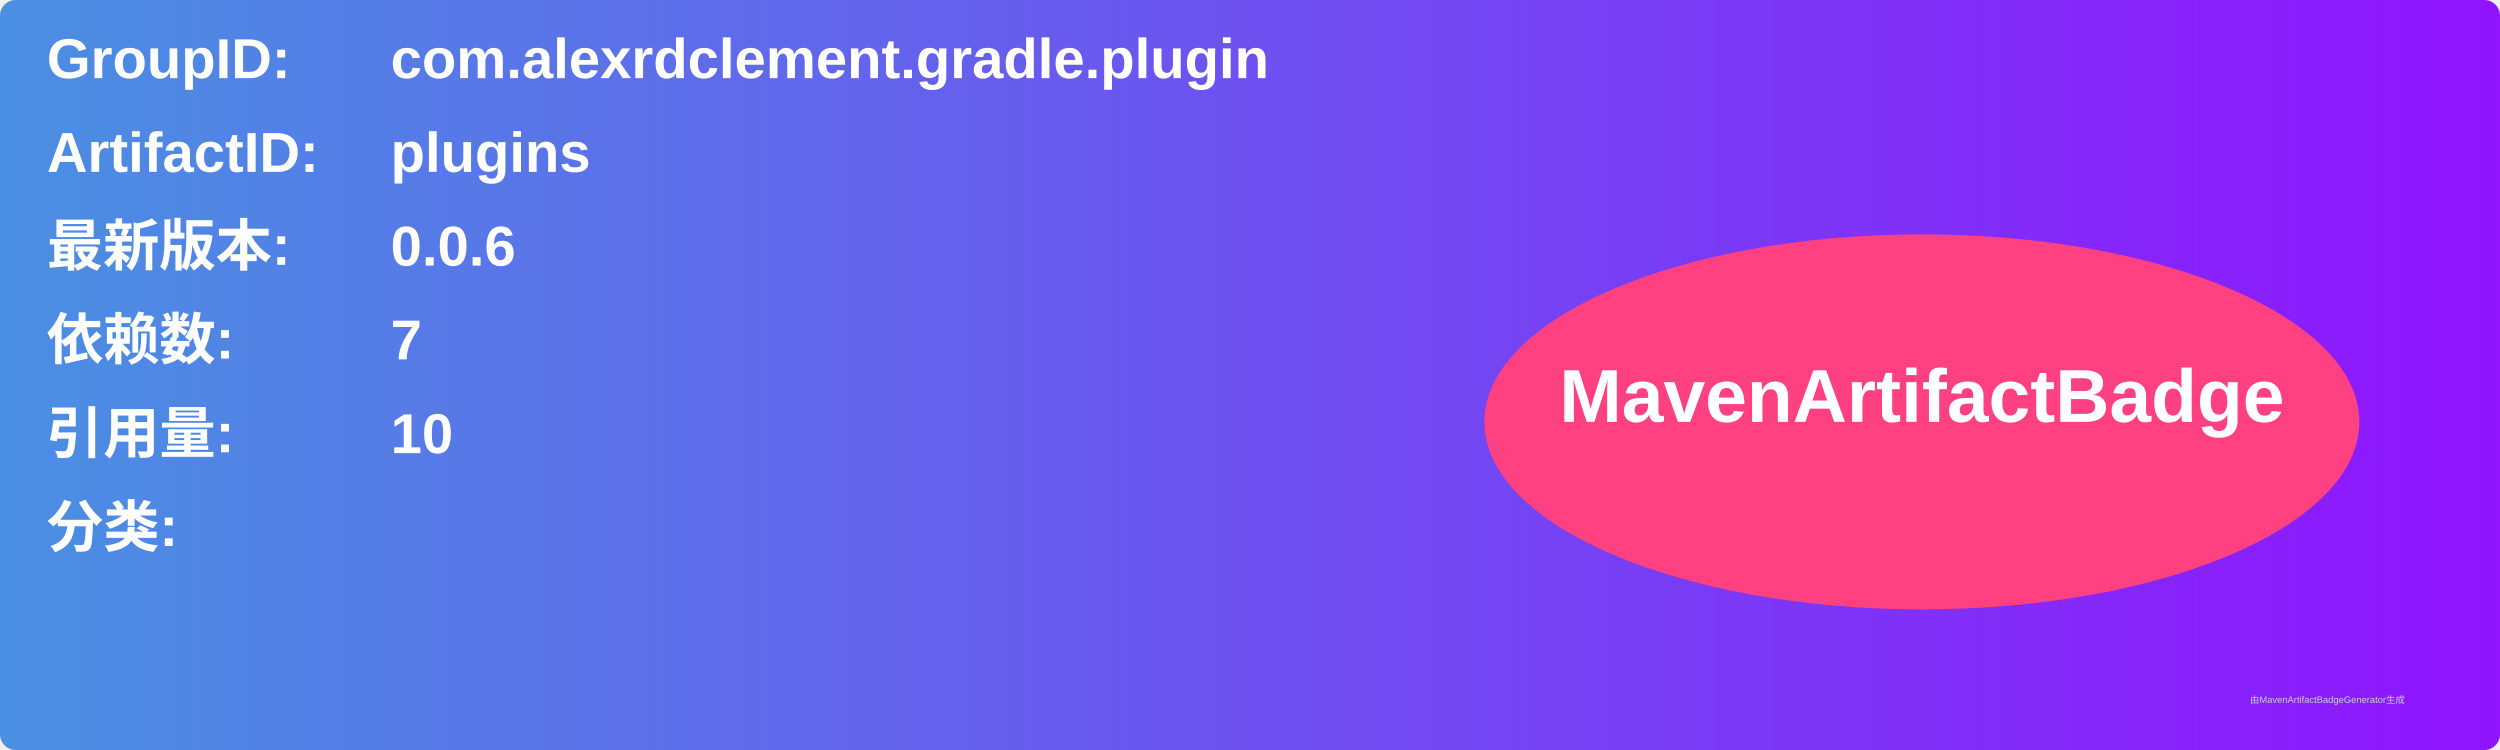
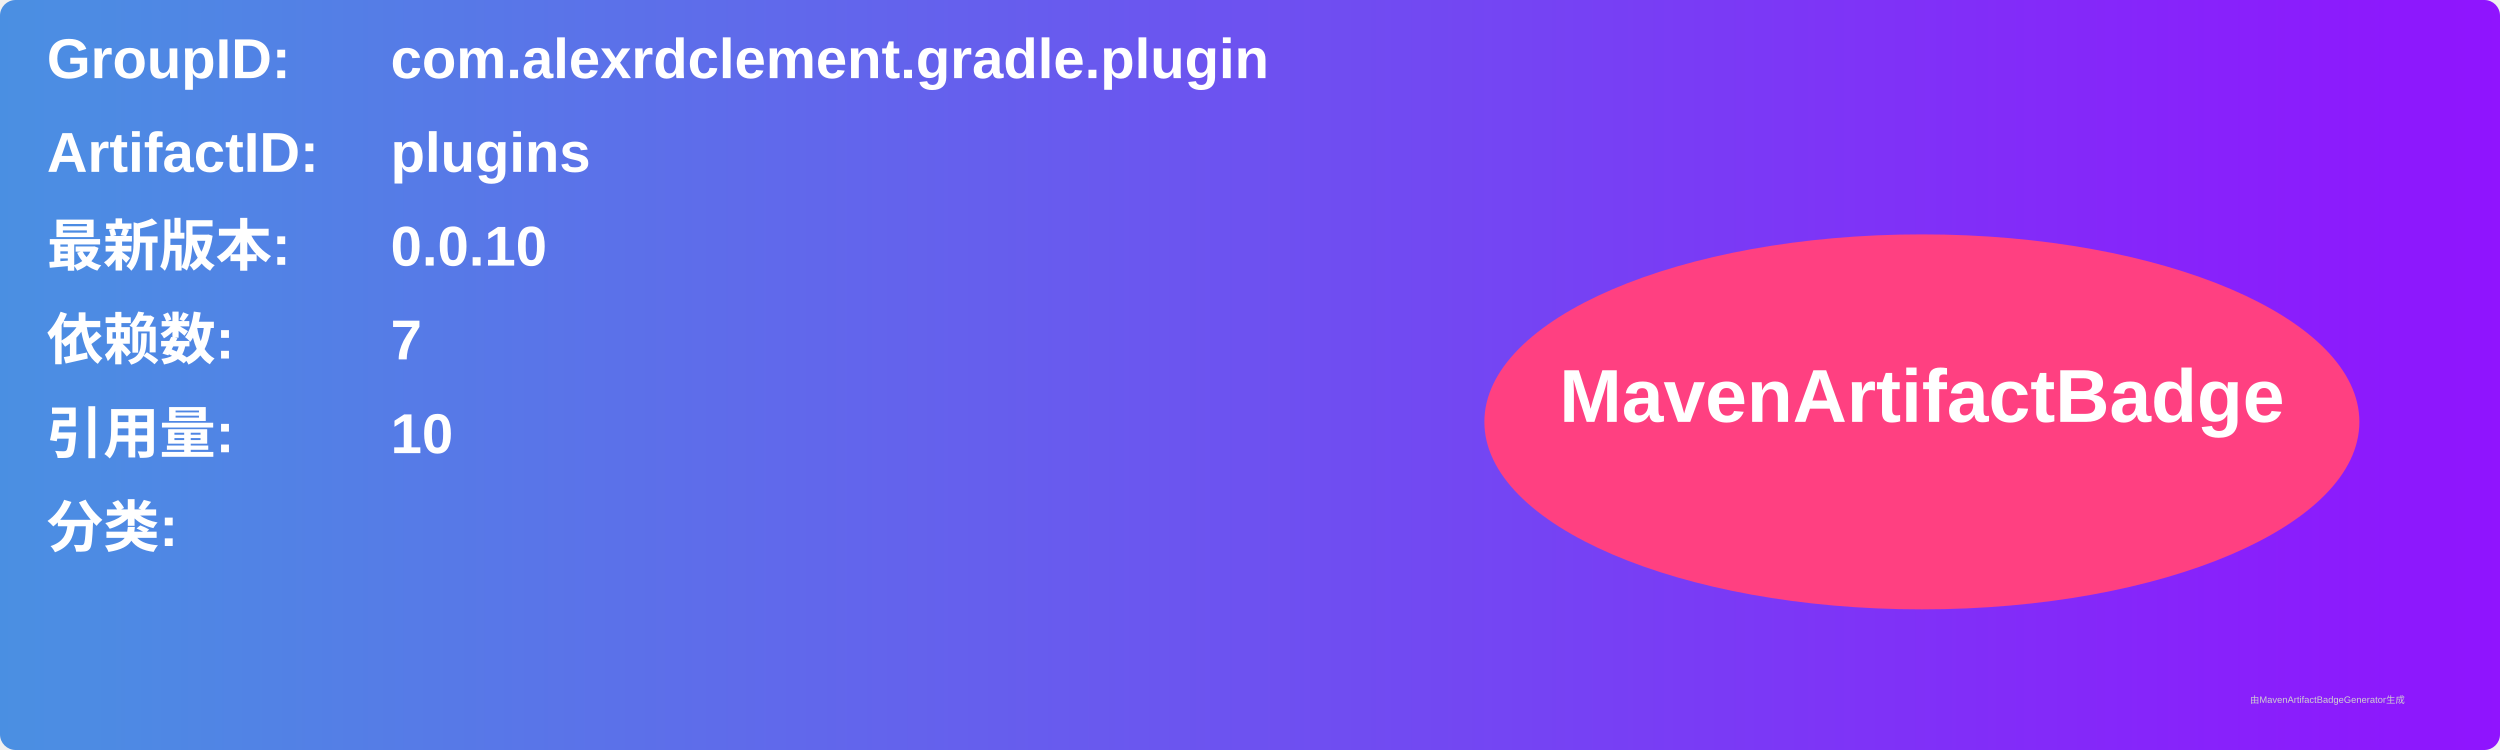
<svg xmlns="http://www.w3.org/2000/svg" width="800" height="240" viewBox="0 0 800 240">
  <linearGradient id="grad" x1="0%" y1="0%" x2="100%" y2="0%">
    <stop offset="0%" stop-color="#4a90e2" />
    <stop offset="100%" stop-color="#9013fe" />
  </linearGradient>
  <rect width="100%" height="100%" rx="5" ry="5" fill="url(#grad)" />
  <g transform="translate(15, 15)">
    <text x="0" y="10" font-family="Arial" font-size="18" fill="white" font-weight="bold" width="260">GroupID:</text>
    <text x="110" y="10" font-family="Arial" font-size="18" fill="white" font-weight="bold" width="460">com.alexrdclement.gradle.plugin</text>
    <text x="0" y="40" font-family="Arial" font-size="18" fill="white" font-weight="bold" width="260">ArtifactID:</text>
    <text x="110" y="40" font-family="Arial" font-size="18" fill="white" font-weight="bold" width="460">plugins</text>
    <text x="0" y="70" font-family="Arial" font-size="18" fill="white" font-weight="bold">最新版本:</text>
    <text x="110" y="70" font-family="Arial" font-size="18" fill="white" font-weight="bold">
-       <tspan font-weight="bold">0.0.6</tspan>
+       <tspan font-weight="bold">0.0.10</tspan>
    </text>
    <text x="0" y="100" font-family="Arial" font-size="18" fill="white" font-weight="bold">依赖数: </text>
    <text x="110" y="100" font-family="Arial" font-size="18" fill="white">
      <tspan font-weight="bold">7</tspan>
    </text>
    <text x="0" y="130" font-family="Arial" font-size="18" fill="white" font-weight="bold">引用量: </text>
    <text x="110" y="130" font-family="Arial" font-size="18" fill="white">
      <tspan font-weight="bold">10</tspan>
    </text>
    <text x="0" y="160" font-family="Arial" font-size="18" fill="white" font-weight="bold">分类:</text>
    <text x="10" y="190" font-family="Arial" font-size="10" fill="white">
      <tspan font-weight="bold" />
    </text>
    <ellipse cx="600" cy="120" rx="140" ry="60" fill="#ff4081" />
    <text x="600" y="120" text-anchor="middle" font-family="Arial" font-size="24" fill="white" font-weight="bold">MavenArtifactBadge</text>
  </g>
  <text x="720" y="225" font-family="Arial" font-size="3" fill="#d0d0d0">由MavenArtifactBadgeGenerator生成</text>
</svg>
